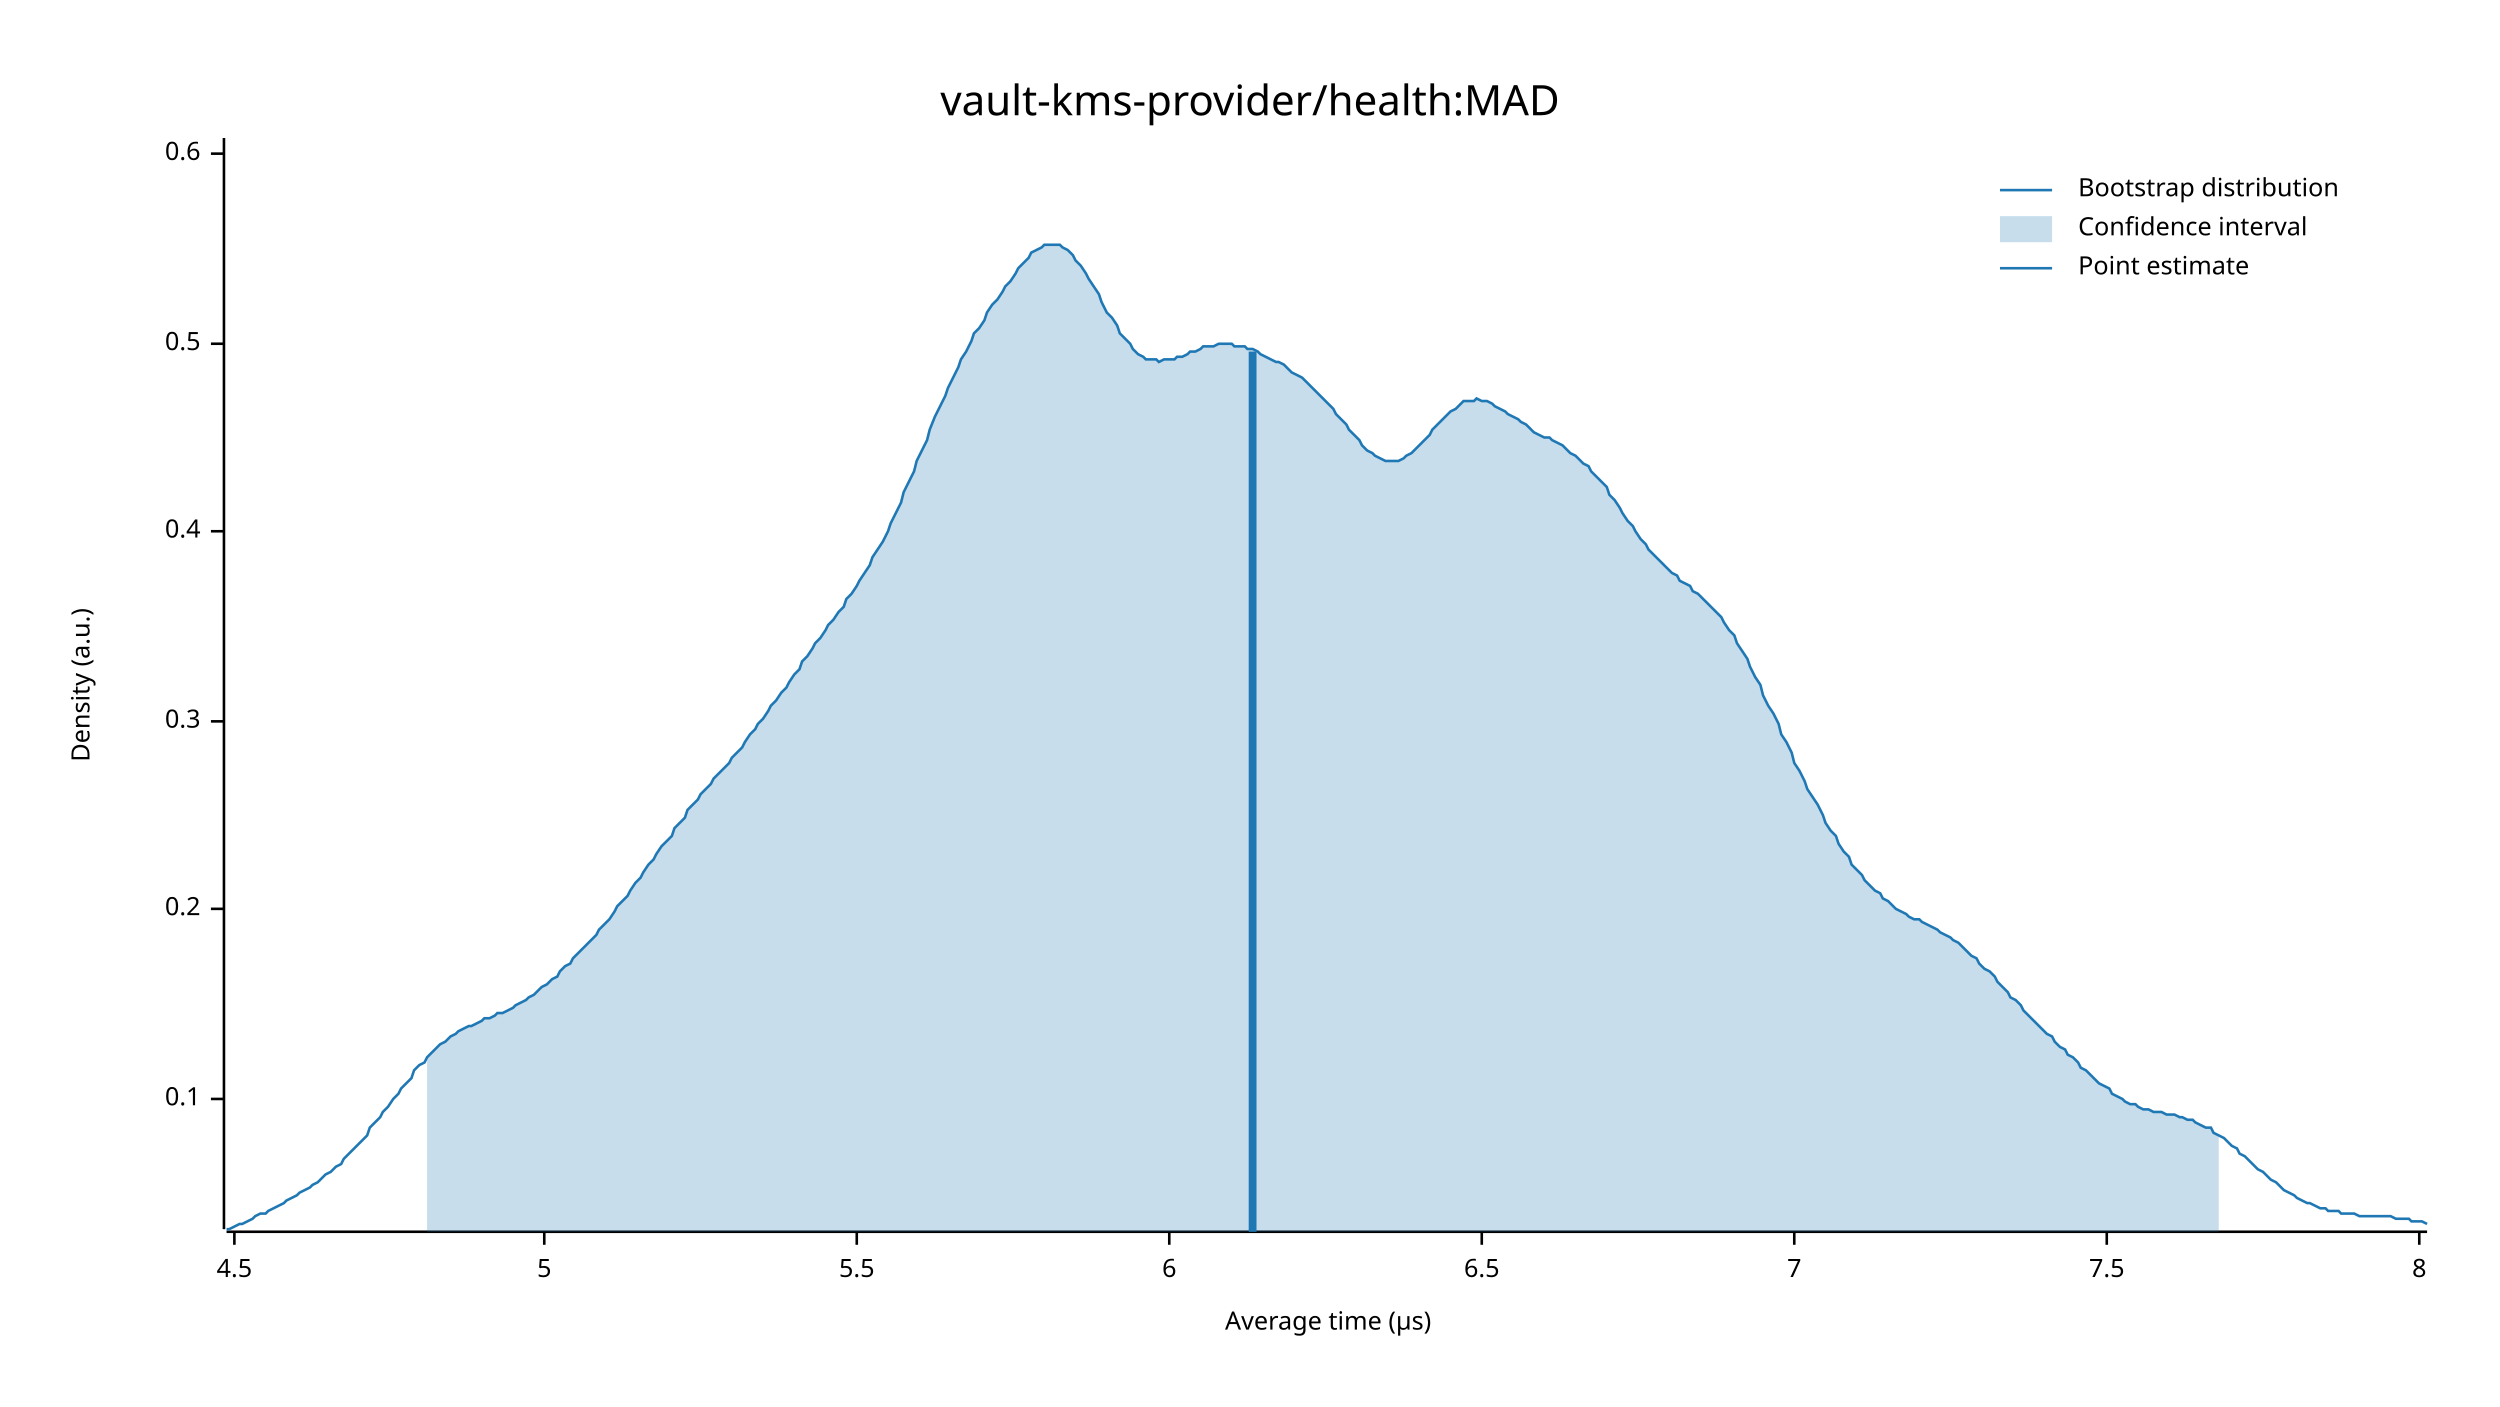
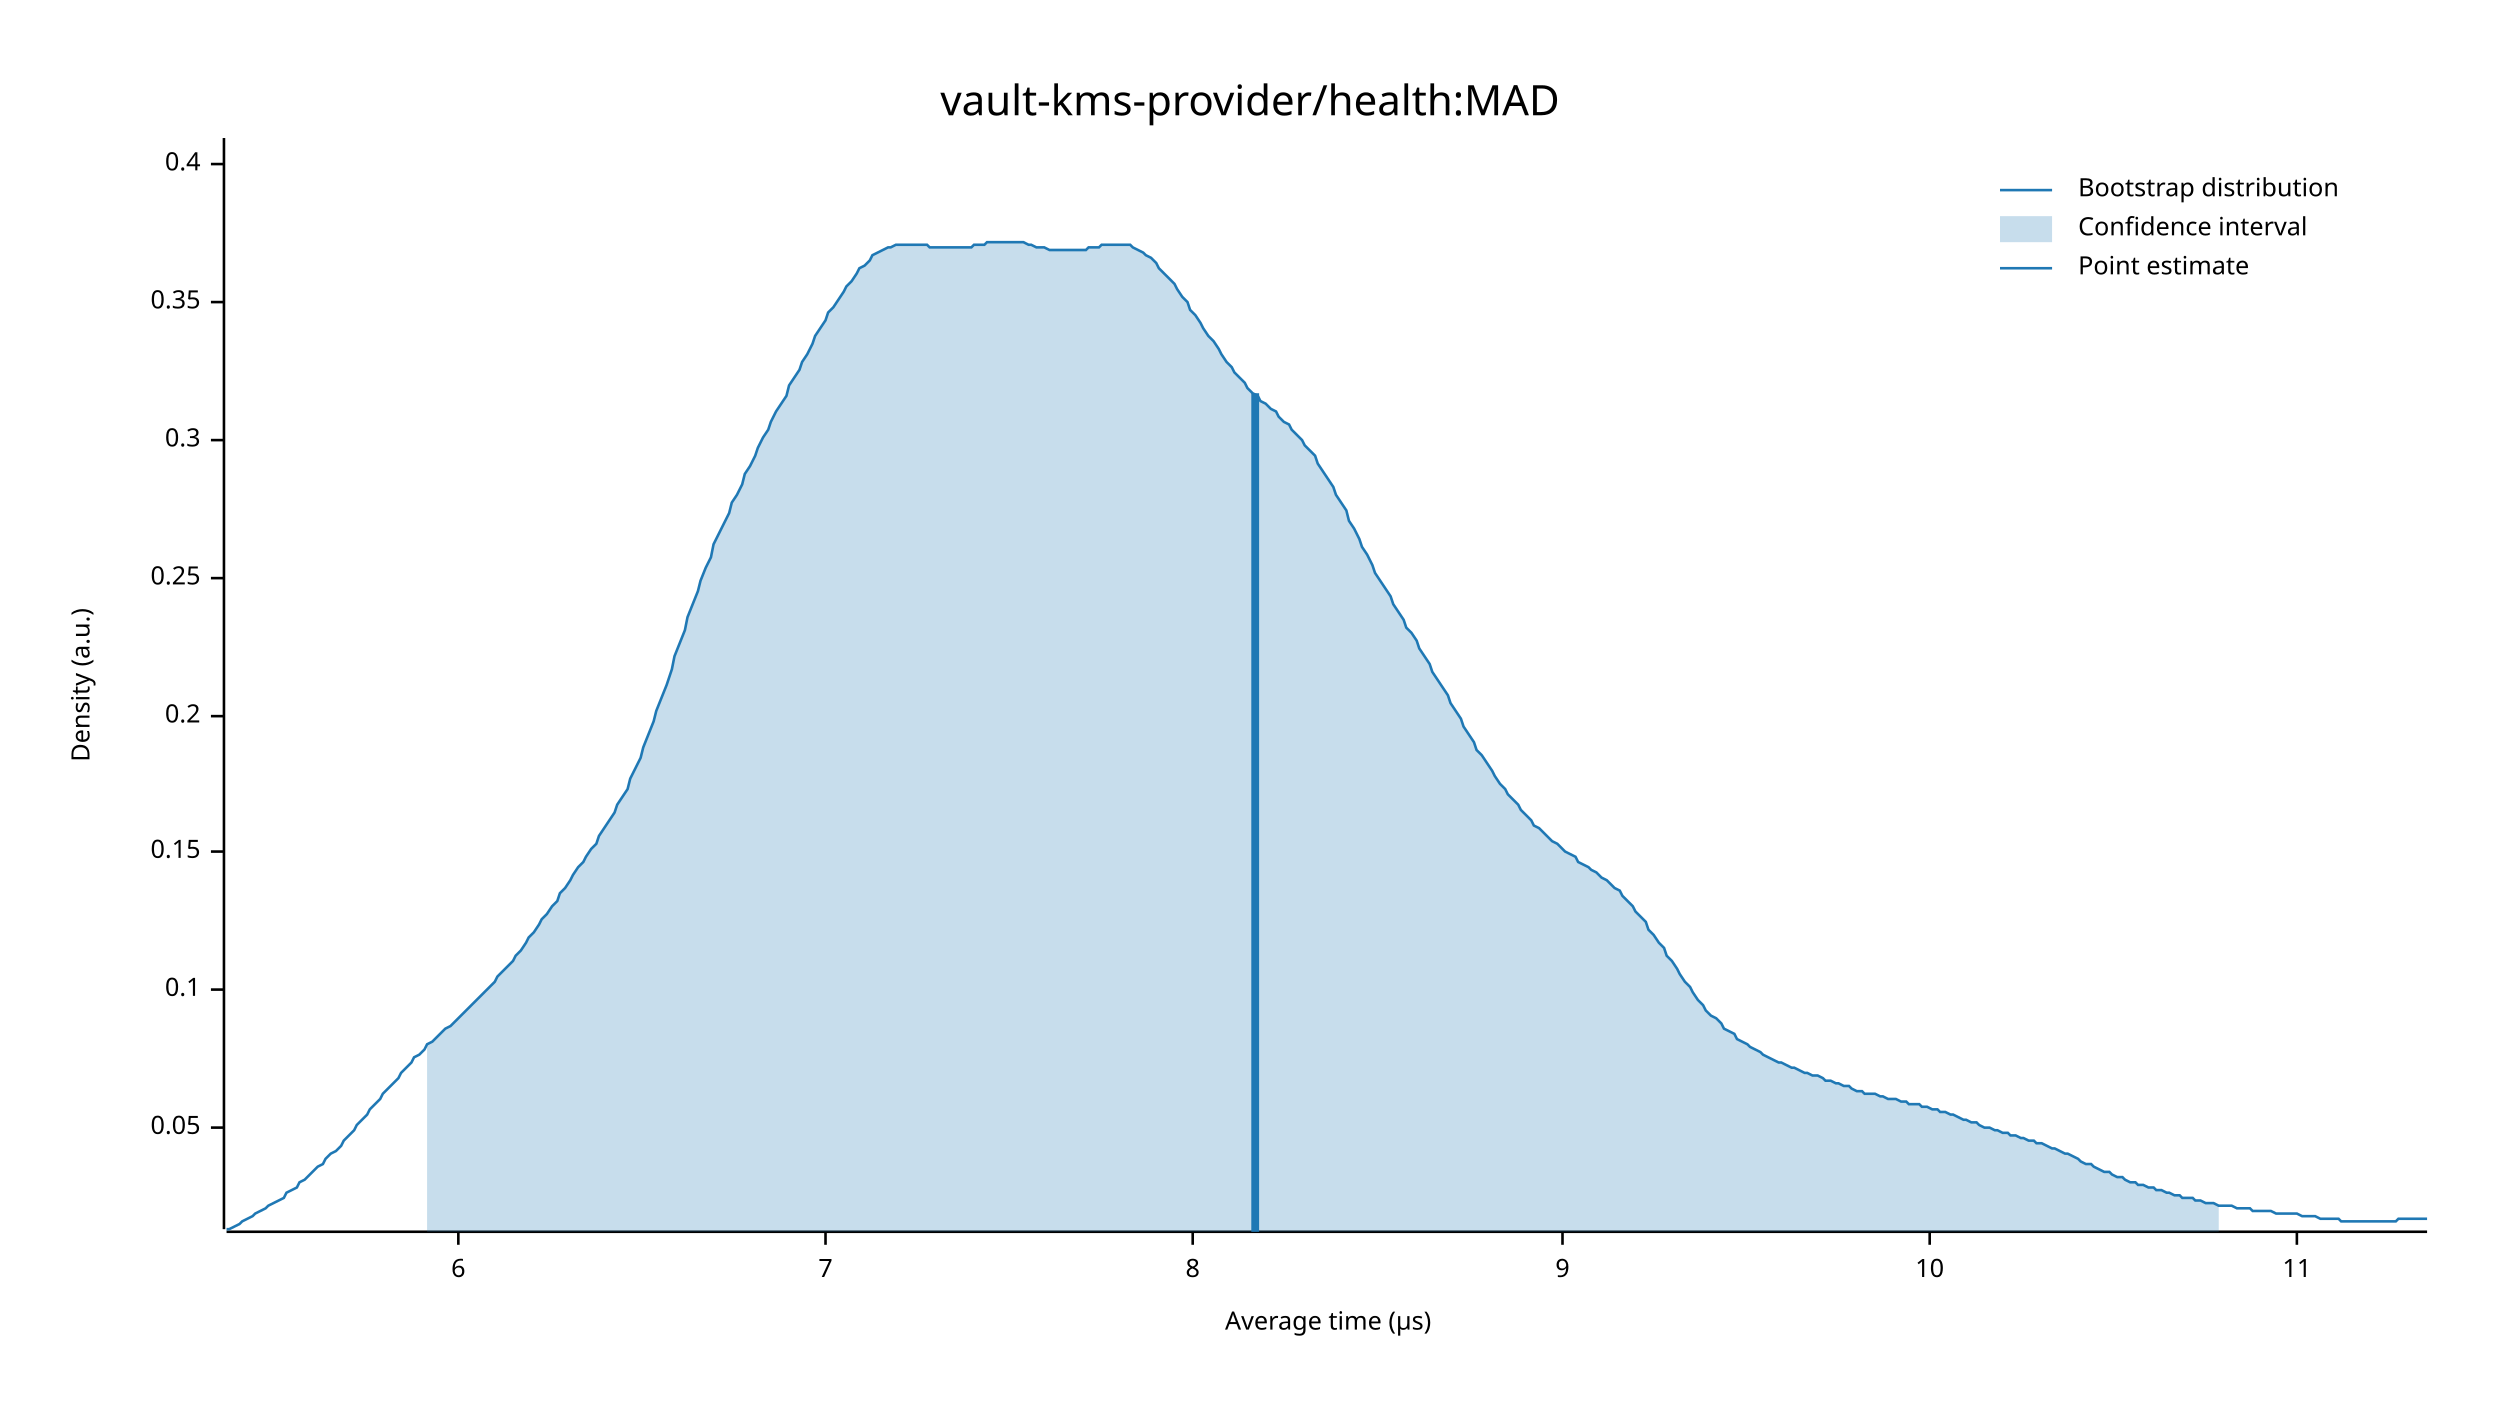
<svg xmlns="http://www.w3.org/2000/svg" width="960" height="540" viewBox="0 0 960 540">
  <text x="480" y="32" dy="0.76em" text-anchor="middle" font-family="sans-serif" font-size="16.129" opacity="1" fill="#000000">
vault-kms-provider/health:MAD
</text>
  <text x="27" y="263" dy="0.76em" text-anchor="middle" font-family="sans-serif" font-size="9.677" opacity="1" fill="#000000" transform="rotate(270, 27, 263)">
Density (a.u.)
</text>
  <text x="510" y="513" dy="-0.5ex" text-anchor="middle" font-family="sans-serif" font-size="9.677" opacity="1" fill="#000000">
Average time (µs)
</text>
  <polyline fill="none" opacity="1" stroke="#000000" stroke-width="1" points="86,53 86,472 " />
-   <text x="77" y="422" dy="0.5ex" text-anchor="end" font-family="sans-serif" font-size="9.677" opacity="1" fill="#000000">
+   <text x="77" y="433" dy="0.5ex" text-anchor="end" font-family="sans-serif" font-size="9.677" opacity="1" fill="#000000">
+ 0.05
+ </text>
+   <polyline fill="none" opacity="1" stroke="#000000" stroke-width="1" points="81,433 86,433 " />
+   <text x="77" y="380" dy="0.5ex" text-anchor="end" font-family="sans-serif" font-size="9.677" opacity="1" fill="#000000">
0.1
</text>
-   <polyline fill="none" opacity="1" stroke="#000000" stroke-width="1" points="81,422 86,422 " />
-   <text x="77" y="349" dy="0.5ex" text-anchor="end" font-family="sans-serif" font-size="9.677" opacity="1" fill="#000000">
+   <polyline fill="none" opacity="1" stroke="#000000" stroke-width="1" points="81,380 86,380 " />
+   <text x="77" y="327" dy="0.5ex" text-anchor="end" font-family="sans-serif" font-size="9.677" opacity="1" fill="#000000">
+ 0.15
+ </text>
+   <polyline fill="none" opacity="1" stroke="#000000" stroke-width="1" points="81,327 86,327 " />
+   <text x="77" y="275" dy="0.5ex" text-anchor="end" font-family="sans-serif" font-size="9.677" opacity="1" fill="#000000">
0.2
</text>
-   <polyline fill="none" opacity="1" stroke="#000000" stroke-width="1" points="81,349 86,349 " />
-   <text x="77" y="277" dy="0.5ex" text-anchor="end" font-family="sans-serif" font-size="9.677" opacity="1" fill="#000000">
+   <polyline fill="none" opacity="1" stroke="#000000" stroke-width="1" points="81,275 86,275 " />
+   <text x="77" y="222" dy="0.5ex" text-anchor="end" font-family="sans-serif" font-size="9.677" opacity="1" fill="#000000">
+ 0.25
+ </text>
+   <polyline fill="none" opacity="1" stroke="#000000" stroke-width="1" points="81,222 86,222 " />
+   <text x="77" y="169" dy="0.5ex" text-anchor="end" font-family="sans-serif" font-size="9.677" opacity="1" fill="#000000">
0.3
</text>
-   <polyline fill="none" opacity="1" stroke="#000000" stroke-width="1" points="81,277 86,277 " />
-   <text x="77" y="204" dy="0.5ex" text-anchor="end" font-family="sans-serif" font-size="9.677" opacity="1" fill="#000000">
+   <polyline fill="none" opacity="1" stroke="#000000" stroke-width="1" points="81,169 86,169 " />
+   <text x="77" y="116" dy="0.5ex" text-anchor="end" font-family="sans-serif" font-size="9.677" opacity="1" fill="#000000">
+ 0.35
+ </text>
+   <polyline fill="none" opacity="1" stroke="#000000" stroke-width="1" points="81,116 86,116 " />
+   <text x="77" y="63" dy="0.5ex" text-anchor="end" font-family="sans-serif" font-size="9.677" opacity="1" fill="#000000">
0.4
</text>
-   <polyline fill="none" opacity="1" stroke="#000000" stroke-width="1" points="81,204 86,204 " />
-   <text x="77" y="132" dy="0.5ex" text-anchor="end" font-family="sans-serif" font-size="9.677" opacity="1" fill="#000000">
- 0.5
- </text>
-   <polyline fill="none" opacity="1" stroke="#000000" stroke-width="1" points="81,132 86,132 " />
-   <text x="77" y="59" dy="0.5ex" text-anchor="end" font-family="sans-serif" font-size="9.677" opacity="1" fill="#000000">
- 0.6
- </text>
-   <polyline fill="none" opacity="1" stroke="#000000" stroke-width="1" points="81,59 86,59 " />
+   <polyline fill="none" opacity="1" stroke="#000000" stroke-width="1" points="81,63 86,63 " />
  <polyline fill="none" opacity="1" stroke="#000000" stroke-width="1" points="87,473 932,473 " />
-   <text x="90" y="483" dy="0.76em" text-anchor="middle" font-family="sans-serif" font-size="9.677" opacity="1" fill="#000000">
- 4.5
- </text>
-   <polyline fill="none" opacity="1" stroke="#000000" stroke-width="1" points="90,473 90,478 " />
-   <text x="209" y="483" dy="0.76em" text-anchor="middle" font-family="sans-serif" font-size="9.677" opacity="1" fill="#000000">
- 5
- </text>
-   <polyline fill="none" opacity="1" stroke="#000000" stroke-width="1" points="209,473 209,478 " />
-   <text x="329" y="483" dy="0.76em" text-anchor="middle" font-family="sans-serif" font-size="9.677" opacity="1" fill="#000000">
- 5.5
- </text>
-   <polyline fill="none" opacity="1" stroke="#000000" stroke-width="1" points="329,473 329,478 " />
-   <text x="449" y="483" dy="0.76em" text-anchor="middle" font-family="sans-serif" font-size="9.677" opacity="1" fill="#000000">
+   <text x="176" y="483" dy="0.76em" text-anchor="middle" font-family="sans-serif" font-size="9.677" opacity="1" fill="#000000">
6
</text>
-   <polyline fill="none" opacity="1" stroke="#000000" stroke-width="1" points="449,473 449,478 " />
-   <text x="569" y="483" dy="0.76em" text-anchor="middle" font-family="sans-serif" font-size="9.677" opacity="1" fill="#000000">
- 6.5
- </text>
-   <polyline fill="none" opacity="1" stroke="#000000" stroke-width="1" points="569,473 569,478 " />
-   <text x="689" y="483" dy="0.76em" text-anchor="middle" font-family="sans-serif" font-size="9.677" opacity="1" fill="#000000">
+   <polyline fill="none" opacity="1" stroke="#000000" stroke-width="1" points="176,473 176,478 " />
+   <text x="317" y="483" dy="0.76em" text-anchor="middle" font-family="sans-serif" font-size="9.677" opacity="1" fill="#000000">
7
</text>
-   <polyline fill="none" opacity="1" stroke="#000000" stroke-width="1" points="689,473 689,478 " />
-   <text x="809" y="483" dy="0.76em" text-anchor="middle" font-family="sans-serif" font-size="9.677" opacity="1" fill="#000000">
- 7.5
- </text>
-   <polyline fill="none" opacity="1" stroke="#000000" stroke-width="1" points="809,473 809,478 " />
-   <text x="929" y="483" dy="0.76em" text-anchor="middle" font-family="sans-serif" font-size="9.677" opacity="1" fill="#000000">
+   <polyline fill="none" opacity="1" stroke="#000000" stroke-width="1" points="317,473 317,478 " />
+   <text x="458" y="483" dy="0.76em" text-anchor="middle" font-family="sans-serif" font-size="9.677" opacity="1" fill="#000000">
8
</text>
-   <polyline fill="none" opacity="1" stroke="#000000" stroke-width="1" points="929,473 929,478 " />
-   <polyline fill="none" opacity="1" stroke="#1F78B4" stroke-width="1" points="87,472 88,472 90,471 92,470 93,470 95,469 97,468 98,467 100,466 102,466 103,465 105,464 107,463 109,462 110,461 112,460 114,459 115,458 117,457 119,456 120,455 122,454 124,452 125,451 127,450 129,448 131,447 132,445 134,443 136,441 137,440 139,438 141,436 142,433 144,431 146,429 147,427 149,425 151,422 153,420 154,418 156,416 158,414 159,411 161,409 163,408 164,406 166,404 168,402 169,401 171,400 173,398 175,397 176,396 178,395 180,394 181,394 183,393 185,392 186,391 188,391 190,390 191,389 193,389 195,388 197,387 198,386 200,385 202,384 203,383 205,382 207,380 208,379 210,378 212,376 214,375 215,373 217,371 219,370 220,368 222,366 224,364 225,363 227,361 229,359 230,357 232,355 234,353 236,350 237,348 239,346 241,344 242,342 244,339 246,337 247,335 249,332 251,330 252,328 254,325 256,323 258,321 259,318 261,316 263,314 264,311 266,309 268,307 269,305 271,303 273,301 274,299 276,297 278,295 280,293 281,291 283,289 285,287 286,285 288,282 290,280 291,278 293,276 295,273 296,271 298,269 300,266 302,264 303,262 305,259 307,257 308,254 310,252 312,249 313,247 315,245 317,242 318,240 320,238 322,235 324,233 325,230 327,228 329,225 330,223 332,220 334,217 335,214 337,211 339,208 341,204 342,201 344,197 346,193 347,189 349,185 351,181 352,177 354,173 356,169 357,165 359,160 361,156 363,152 364,149 366,145 368,141 369,138 371,135 373,131 374,128 376,126 378,123 379,120 381,117 383,115 385,112 386,110 388,108 390,105 391,103 393,101 395,99 396,97 398,96 400,95 401,94 403,94 405,94 407,94 408,95 410,96 412,98 413,100 415,102 417,105 418,107 420,110 422,113 423,116 425,120 427,122 429,125 430,128 432,130 434,132 435,134 437,136 439,137 440,138 442,138 444,138 445,139 447,138 449,138 451,138 452,137 454,137 456,136 457,135 459,135 461,134 462,133 464,133 466,133 468,132 469,132 471,132 473,132 474,133 476,133 478,133 479,134 481,134 483,135 484,136 486,137 488,138 490,139 491,139 493,140 495,142 496,143 498,144 500,145 501,146 503,148 505,150 506,151 508,153 510,155 512,157 513,159 515,161 517,163 518,165 520,167 522,169 523,171 525,173 527,174 528,175 530,176 532,177 534,177 535,177 537,177 539,176 540,175 542,174 544,172 545,171 547,169 549,167 550,165 552,163 554,161 556,159 557,158 559,157 561,155 562,154 564,154 566,154 567,153 569,154 571,154 573,155 574,156 576,157 578,158 579,159 581,160 583,161 584,162 586,163 588,165 589,166 591,167 593,168 595,168 596,169 598,170 600,171 601,172 603,174 605,175 606,176 608,178 610,179 611,181 613,183 615,185 617,187 618,190 620,192 622,195 623,197 625,200 627,202 628,204 630,207 632,209 633,211 635,213 637,215 639,217 640,218 642,220 644,221 645,223 647,224 649,225 650,227 652,228 654,230 655,231 657,233 659,235 661,237 662,239 664,242 666,244 667,247 669,250 671,253 672,256 674,260 676,263 677,267 679,271 681,274 683,278 684,282 686,285 688,289 689,293 691,296 693,300 694,303 696,306 698,309 700,313 701,316 703,319 705,321 706,324 708,327 710,329 711,332 713,334 715,336 716,338 718,340 720,342 722,343 723,345 725,346 727,348 728,349 730,350 732,351 733,352 735,353 737,353 738,354 740,355 742,356 744,357 745,358 747,359 749,360 750,361 752,362 754,364 755,365 757,367 759,368 760,370 762,372 764,373 766,375 767,377 769,379 771,381 772,383 774,384 776,386 777,388 779,390 781,392 782,393 784,395 786,397 788,398 789,400 791,402 793,403 794,405 796,406 798,408 799,410 801,411 803,413 804,414 806,416 808,417 810,418 811,420 813,421 815,422 816,423 818,424 820,424 821,425 823,426 825,426 827,427 828,427 830,427 832,428 833,428 835,428 837,429 838,429 840,430 842,430 843,431 845,432 847,433 849,433 850,435 852,436 854,437 855,438 857,440 859,441 860,443 862,444 864,446 865,447 867,449 869,450 871,452 872,453 874,454 876,456 877,457 879,458 881,459 882,460 884,461 886,462 887,462 889,463 891,464 893,464 894,465 896,465 898,465 899,466 901,466 903,466 904,466 906,467 908,467 909,467 911,467 913,467 915,467 916,467 918,467 920,468 921,468 923,468 925,468 926,469 928,469 930,469 932,470 " />
-   <polygon opacity="0.25" fill="#1F78B4" points="164,406 166,404 168,402 169,401 171,400 173,398 175,397 176,396 178,395 180,394 181,394 183,393 185,392 186,391 188,391 190,390 191,389 193,389 195,388 197,387 198,386 200,385 202,384 203,383 205,382 207,380 208,379 210,378 212,376 214,375 215,373 217,371 219,370 220,368 222,366 224,364 225,363 227,361 229,359 230,357 232,355 234,353 236,350 237,348 239,346 241,344 242,342 244,339 246,337 247,335 249,332 251,330 252,328 254,325 256,323 258,321 259,318 261,316 263,314 264,311 266,309 268,307 269,305 271,303 273,301 274,299 276,297 278,295 280,293 281,291 283,289 285,287 286,285 288,282 290,280 291,278 293,276 295,273 296,271 298,269 300,266 302,264 303,262 305,259 307,257 308,254 310,252 312,249 313,247 315,245 317,242 318,240 320,238 322,235 324,233 325,230 327,228 329,225 330,223 332,220 334,217 335,214 337,211 339,208 341,204 342,201 344,197 346,193 347,189 349,185 351,181 352,177 354,173 356,169 357,165 359,160 361,156 363,152 364,149 366,145 368,141 369,138 371,135 373,131 374,128 376,126 378,123 379,120 381,117 383,115 385,112 386,110 388,108 390,105 391,103 393,101 395,99 396,97 398,96 400,95 401,94 403,94 405,94 407,94 408,95 410,96 412,98 413,100 415,102 417,105 418,107 420,110 422,113 423,116 425,120 427,122 429,125 430,128 432,130 434,132 435,134 437,136 439,137 440,138 442,138 444,138 445,139 447,138 449,138 451,138 452,137 454,137 456,136 457,135 459,135 461,134 462,133 464,133 466,133 468,132 469,132 471,132 473,132 474,133 476,133 478,133 479,134 481,134 483,135 484,136 486,137 488,138 490,139 491,139 493,140 495,142 496,143 498,144 500,145 501,146 503,148 505,150 506,151 508,153 510,155 512,157 513,159 515,161 517,163 518,165 520,167 522,169 523,171 525,173 527,174 528,175 530,176 532,177 534,177 535,177 537,177 539,176 540,175 542,174 544,172 545,171 547,169 549,167 550,165 552,163 554,161 556,159 557,158 559,157 561,155 562,154 564,154 566,154 567,153 569,154 571,154 573,155 574,156 576,157 578,158 579,159 581,160 583,161 584,162 586,163 588,165 589,166 591,167 593,168 595,168 596,169 598,170 600,171 601,172 603,174 605,175 606,176 608,178 610,179 611,181 613,183 615,185 617,187 618,190 620,192 622,195 623,197 625,200 627,202 628,204 630,207 632,209 633,211 635,213 637,215 639,217 640,218 642,220 644,221 645,223 647,224 649,225 650,227 652,228 654,230 655,231 657,233 659,235 661,237 662,239 664,242 666,244 667,247 669,250 671,253 672,256 674,260 676,263 677,267 679,271 681,274 683,278 684,282 686,285 688,289 689,293 691,296 693,300 694,303 696,306 698,309 700,313 701,316 703,319 705,321 706,324 708,327 710,329 711,332 713,334 715,336 716,338 718,340 720,342 722,343 723,345 725,346 727,348 728,349 730,350 732,351 733,352 735,353 737,353 738,354 740,355 742,356 744,357 745,358 747,359 749,360 750,361 752,362 754,364 755,365 757,367 759,368 760,370 762,372 764,373 766,375 767,377 769,379 771,381 772,383 774,384 776,386 777,388 779,390 781,392 782,393 784,395 786,397 788,398 789,400 791,402 793,403 794,405 796,406 798,408 799,410 801,411 803,413 804,414 806,416 808,417 810,418 811,420 813,421 815,422 816,423 818,424 820,424 821,425 823,426 825,426 827,427 828,427 830,427 832,428 833,428 835,428 837,429 838,429 840,430 842,430 843,431 845,432 847,433 849,433 850,435 852,436 852,473 164,473 " />
-   <polyline fill="none" opacity="1" stroke="#1F78B4" stroke-width="3" points="481,473 481,135 " />
+   <polyline fill="none" opacity="1" stroke="#000000" stroke-width="1" points="458,473 458,478 " />
+   <text x="600" y="483" dy="0.76em" text-anchor="middle" font-family="sans-serif" font-size="9.677" opacity="1" fill="#000000">
+ 9
+ </text>
+   <polyline fill="none" opacity="1" stroke="#000000" stroke-width="1" points="600,473 600,478 " />
+   <text x="741" y="483" dy="0.76em" text-anchor="middle" font-family="sans-serif" font-size="9.677" opacity="1" fill="#000000">
+ 10
+ </text>
+   <polyline fill="none" opacity="1" stroke="#000000" stroke-width="1" points="741,473 741,478 " />
+   <text x="882" y="483" dy="0.76em" text-anchor="middle" font-family="sans-serif" font-size="9.677" opacity="1" fill="#000000">
+ 11
+ </text>
+   <polyline fill="none" opacity="1" stroke="#000000" stroke-width="1" points="882,473 882,478 " />
+   <polyline fill="none" opacity="1" stroke="#1F78B4" stroke-width="1" points="87,472 88,472 90,471 92,470 93,469 95,468 97,467 98,466 100,465 102,464 103,463 105,462 107,461 109,460 110,458 112,457 114,456 115,454 117,453 119,451 120,450 122,448 124,447 125,445 127,443 129,442 131,440 132,438 134,436 136,434 137,432 139,430 141,428 142,426 144,424 146,422 147,420 149,418 151,416 153,414 154,412 156,410 158,408 159,406 161,405 163,403 164,401 166,400 168,398 169,397 171,395 173,394 175,392 176,391 178,389 180,387 181,386 183,384 185,382 186,381 188,379 190,377 191,375 193,373 195,371 197,369 198,367 200,365 202,362 203,360 205,358 207,355 208,353 210,351 212,348 214,346 215,343 217,341 219,338 220,336 222,333 224,331 225,329 227,326 229,324 230,321 232,318 234,315 236,312 237,309 239,306 241,303 242,299 244,295 246,291 247,287 249,282 251,277 252,273 254,268 256,263 258,257 259,252 261,247 263,242 264,237 266,232 268,227 269,223 271,218 273,214 274,209 276,205 278,201 280,197 281,193 283,190 285,186 286,182 288,179 290,175 291,172 293,168 295,165 296,162 298,158 300,155 302,152 303,148 305,145 307,142 308,139 310,136 312,132 313,129 315,126 317,123 318,120 320,118 322,115 324,112 325,110 327,108 329,105 330,103 332,102 334,100 335,98 337,97 339,96 341,95 342,95 344,94 346,94 347,94 349,94 351,94 352,94 354,94 356,94 357,95 359,95 361,95 363,95 364,95 366,95 368,95 369,95 371,95 373,95 374,94 376,94 378,94 379,93 381,93 383,93 385,93 386,93 388,93 390,93 391,93 393,93 395,94 396,94 398,95 400,95 401,95 403,96 405,96 407,96 408,96 410,96 412,96 413,96 415,96 417,96 418,95 420,95 422,95 423,94 425,94 427,94 429,94 430,94 432,94 434,94 435,95 437,96 439,97 440,98 442,99 444,101 445,103 447,105 449,107 451,109 452,111 454,114 456,116 457,119 459,121 461,124 462,126 464,129 466,131 468,134 469,136 471,139 473,141 474,143 476,145 478,147 479,149 481,151 483,152 484,154 486,155 488,157 490,158 491,160 493,162 495,163 496,165 498,167 500,169 501,171 503,173 505,175 506,178 508,181 510,184 512,187 513,190 515,193 517,196 518,200 520,203 522,207 523,210 525,213 527,217 528,220 530,223 532,226 534,229 535,232 537,235 539,238 540,241 542,243 544,246 545,249 547,252 549,255 550,258 552,261 554,264 556,267 557,270 559,273 561,276 562,279 564,282 566,285 567,288 569,290 571,293 573,296 574,298 576,301 578,303 579,305 581,307 583,309 584,311 586,313 588,315 589,317 591,318 593,320 595,322 596,323 598,324 600,326 601,327 603,328 605,329 606,331 608,332 610,333 611,334 613,335 615,337 617,338 618,339 620,341 622,342 623,344 625,346 627,348 628,350 630,352 632,354 633,357 635,359 637,362 639,364 640,367 642,369 644,372 645,374 647,377 649,379 650,381 652,384 654,386 655,388 657,390 659,391 661,393 662,395 664,396 666,397 667,399 669,400 671,401 672,402 674,403 676,404 677,405 679,406 681,407 683,408 684,408 686,409 688,410 689,410 691,411 693,412 694,412 696,413 698,413 700,414 701,415 703,415 705,416 706,416 708,417 710,417 711,418 713,419 715,419 716,420 718,420 720,420 722,421 723,421 725,422 727,422 728,422 730,423 732,423 733,424 735,424 737,424 738,425 740,425 742,426 744,426 745,427 747,427 749,428 750,428 752,429 754,430 755,430 757,431 759,431 760,432 762,433 764,433 766,434 767,434 769,435 771,435 772,436 774,436 776,437 777,437 779,438 781,438 782,439 784,439 786,440 788,441 789,441 791,442 793,443 794,443 796,444 798,445 799,446 801,447 803,447 804,448 806,449 808,450 810,450 811,451 813,452 815,452 816,453 818,454 820,454 821,455 823,455 825,456 827,456 828,457 830,457 832,458 833,458 835,459 837,459 838,460 840,460 842,460 843,461 845,461 847,462 849,462 850,462 852,463 854,463 855,463 857,463 859,464 860,464 862,464 864,464 865,465 867,465 869,465 871,465 872,465 874,466 876,466 877,466 879,466 881,466 882,466 884,467 886,467 887,467 889,467 891,468 893,468 894,468 896,468 898,468 899,469 901,469 903,469 904,469 906,469 908,469 909,469 911,469 913,469 915,469 916,469 918,469 920,469 921,468 923,468 925,468 926,468 928,468 930,468 932,468 " />
+   <polygon opacity="0.25" fill="#1F78B4" points="164,401 166,400 168,398 169,397 171,395 173,394 175,392 176,391 178,389 180,387 181,386 183,384 185,382 186,381 188,379 190,377 191,375 193,373 195,371 197,369 198,367 200,365 202,362 203,360 205,358 207,355 208,353 210,351 212,348 214,346 215,343 217,341 219,338 220,336 222,333 224,331 225,329 227,326 229,324 230,321 232,318 234,315 236,312 237,309 239,306 241,303 242,299 244,295 246,291 247,287 249,282 251,277 252,273 254,268 256,263 258,257 259,252 261,247 263,242 264,237 266,232 268,227 269,223 271,218 273,214 274,209 276,205 278,201 280,197 281,193 283,190 285,186 286,182 288,179 290,175 291,172 293,168 295,165 296,162 298,158 300,155 302,152 303,148 305,145 307,142 308,139 310,136 312,132 313,129 315,126 317,123 318,120 320,118 322,115 324,112 325,110 327,108 329,105 330,103 332,102 334,100 335,98 337,97 339,96 341,95 342,95 344,94 346,94 347,94 349,94 351,94 352,94 354,94 356,94 357,95 359,95 361,95 363,95 364,95 366,95 368,95 369,95 371,95 373,95 374,94 376,94 378,94 379,93 381,93 383,93 385,93 386,93 388,93 390,93 391,93 393,93 395,94 396,94 398,95 400,95 401,95 403,96 405,96 407,96 408,96 410,96 412,96 413,96 415,96 417,96 418,95 420,95 422,95 423,94 425,94 427,94 429,94 430,94 432,94 434,94 435,95 437,96 439,97 440,98 442,99 444,101 445,103 447,105 449,107 451,109 452,111 454,114 456,116 457,119 459,121 461,124 462,126 464,129 466,131 468,134 469,136 471,139 473,141 474,143 476,145 478,147 479,149 481,151 483,152 484,154 486,155 488,157 490,158 491,160 493,162 495,163 496,165 498,167 500,169 501,171 503,173 505,175 506,178 508,181 510,184 512,187 513,190 515,193 517,196 518,200 520,203 522,207 523,210 525,213 527,217 528,220 530,223 532,226 534,229 535,232 537,235 539,238 540,241 542,243 544,246 545,249 547,252 549,255 550,258 552,261 554,264 556,267 557,270 559,273 561,276 562,279 564,282 566,285 567,288 569,290 571,293 573,296 574,298 576,301 578,303 579,305 581,307 583,309 584,311 586,313 588,315 589,317 591,318 593,320 595,322 596,323 598,324 600,326 601,327 603,328 605,329 606,331 608,332 610,333 611,334 613,335 615,337 617,338 618,339 620,341 622,342 623,344 625,346 627,348 628,350 630,352 632,354 633,357 635,359 637,362 639,364 640,367 642,369 644,372 645,374 647,377 649,379 650,381 652,384 654,386 655,388 657,390 659,391 661,393 662,395 664,396 666,397 667,399 669,400 671,401 672,402 674,403 676,404 677,405 679,406 681,407 683,408 684,408 686,409 688,410 689,410 691,411 693,412 694,412 696,413 698,413 700,414 701,415 703,415 705,416 706,416 708,417 710,417 711,418 713,419 715,419 716,420 718,420 720,420 722,421 723,421 725,422 727,422 728,422 730,423 732,423 733,424 735,424 737,424 738,425 740,425 742,426 744,426 745,427 747,427 749,428 750,428 752,429 754,430 755,430 757,431 759,431 760,432 762,433 764,433 766,434 767,434 769,435 771,435 772,436 774,436 776,437 777,437 779,438 781,438 782,439 784,439 786,440 788,441 789,441 791,442 793,443 794,443 796,444 798,445 799,446 801,447 803,447 804,448 806,449 808,450 810,450 811,451 813,452 815,452 816,453 818,454 820,454 821,455 823,455 825,456 827,456 828,457 830,457 832,458 833,458 835,459 837,459 838,460 840,460 842,460 843,461 845,461 847,462 849,462 850,462 852,463 852,473 164,473 " />
+   <polyline fill="none" opacity="1" stroke="#1F78B4" stroke-width="3" points="482,473 482,151 " />
  <text x="798" y="68" dy="0.76em" text-anchor="start" font-family="sans-serif" font-size="9.677" opacity="1" fill="#000000">
Bootstrap distribution
</text>
  <text x="798" y="83" dy="0.76em" text-anchor="start" font-family="sans-serif" font-size="9.677" opacity="1" fill="#000000">
Confidence interval
</text>
  <text x="798" y="98" dy="0.76em" text-anchor="start" font-family="sans-serif" font-size="9.677" opacity="1" fill="#000000">
Point estimate
</text>
  <polyline fill="none" opacity="1" stroke="#1F78B4" stroke-width="1" points="768,73 788,73 " />
  <rect x="768" y="83" width="20" height="10" opacity="0.25" fill="#1F78B4" stroke="none" />
  <polyline fill="none" opacity="1" stroke="#1F78B4" stroke-width="1" points="768,103 788,103 " />
</svg>
